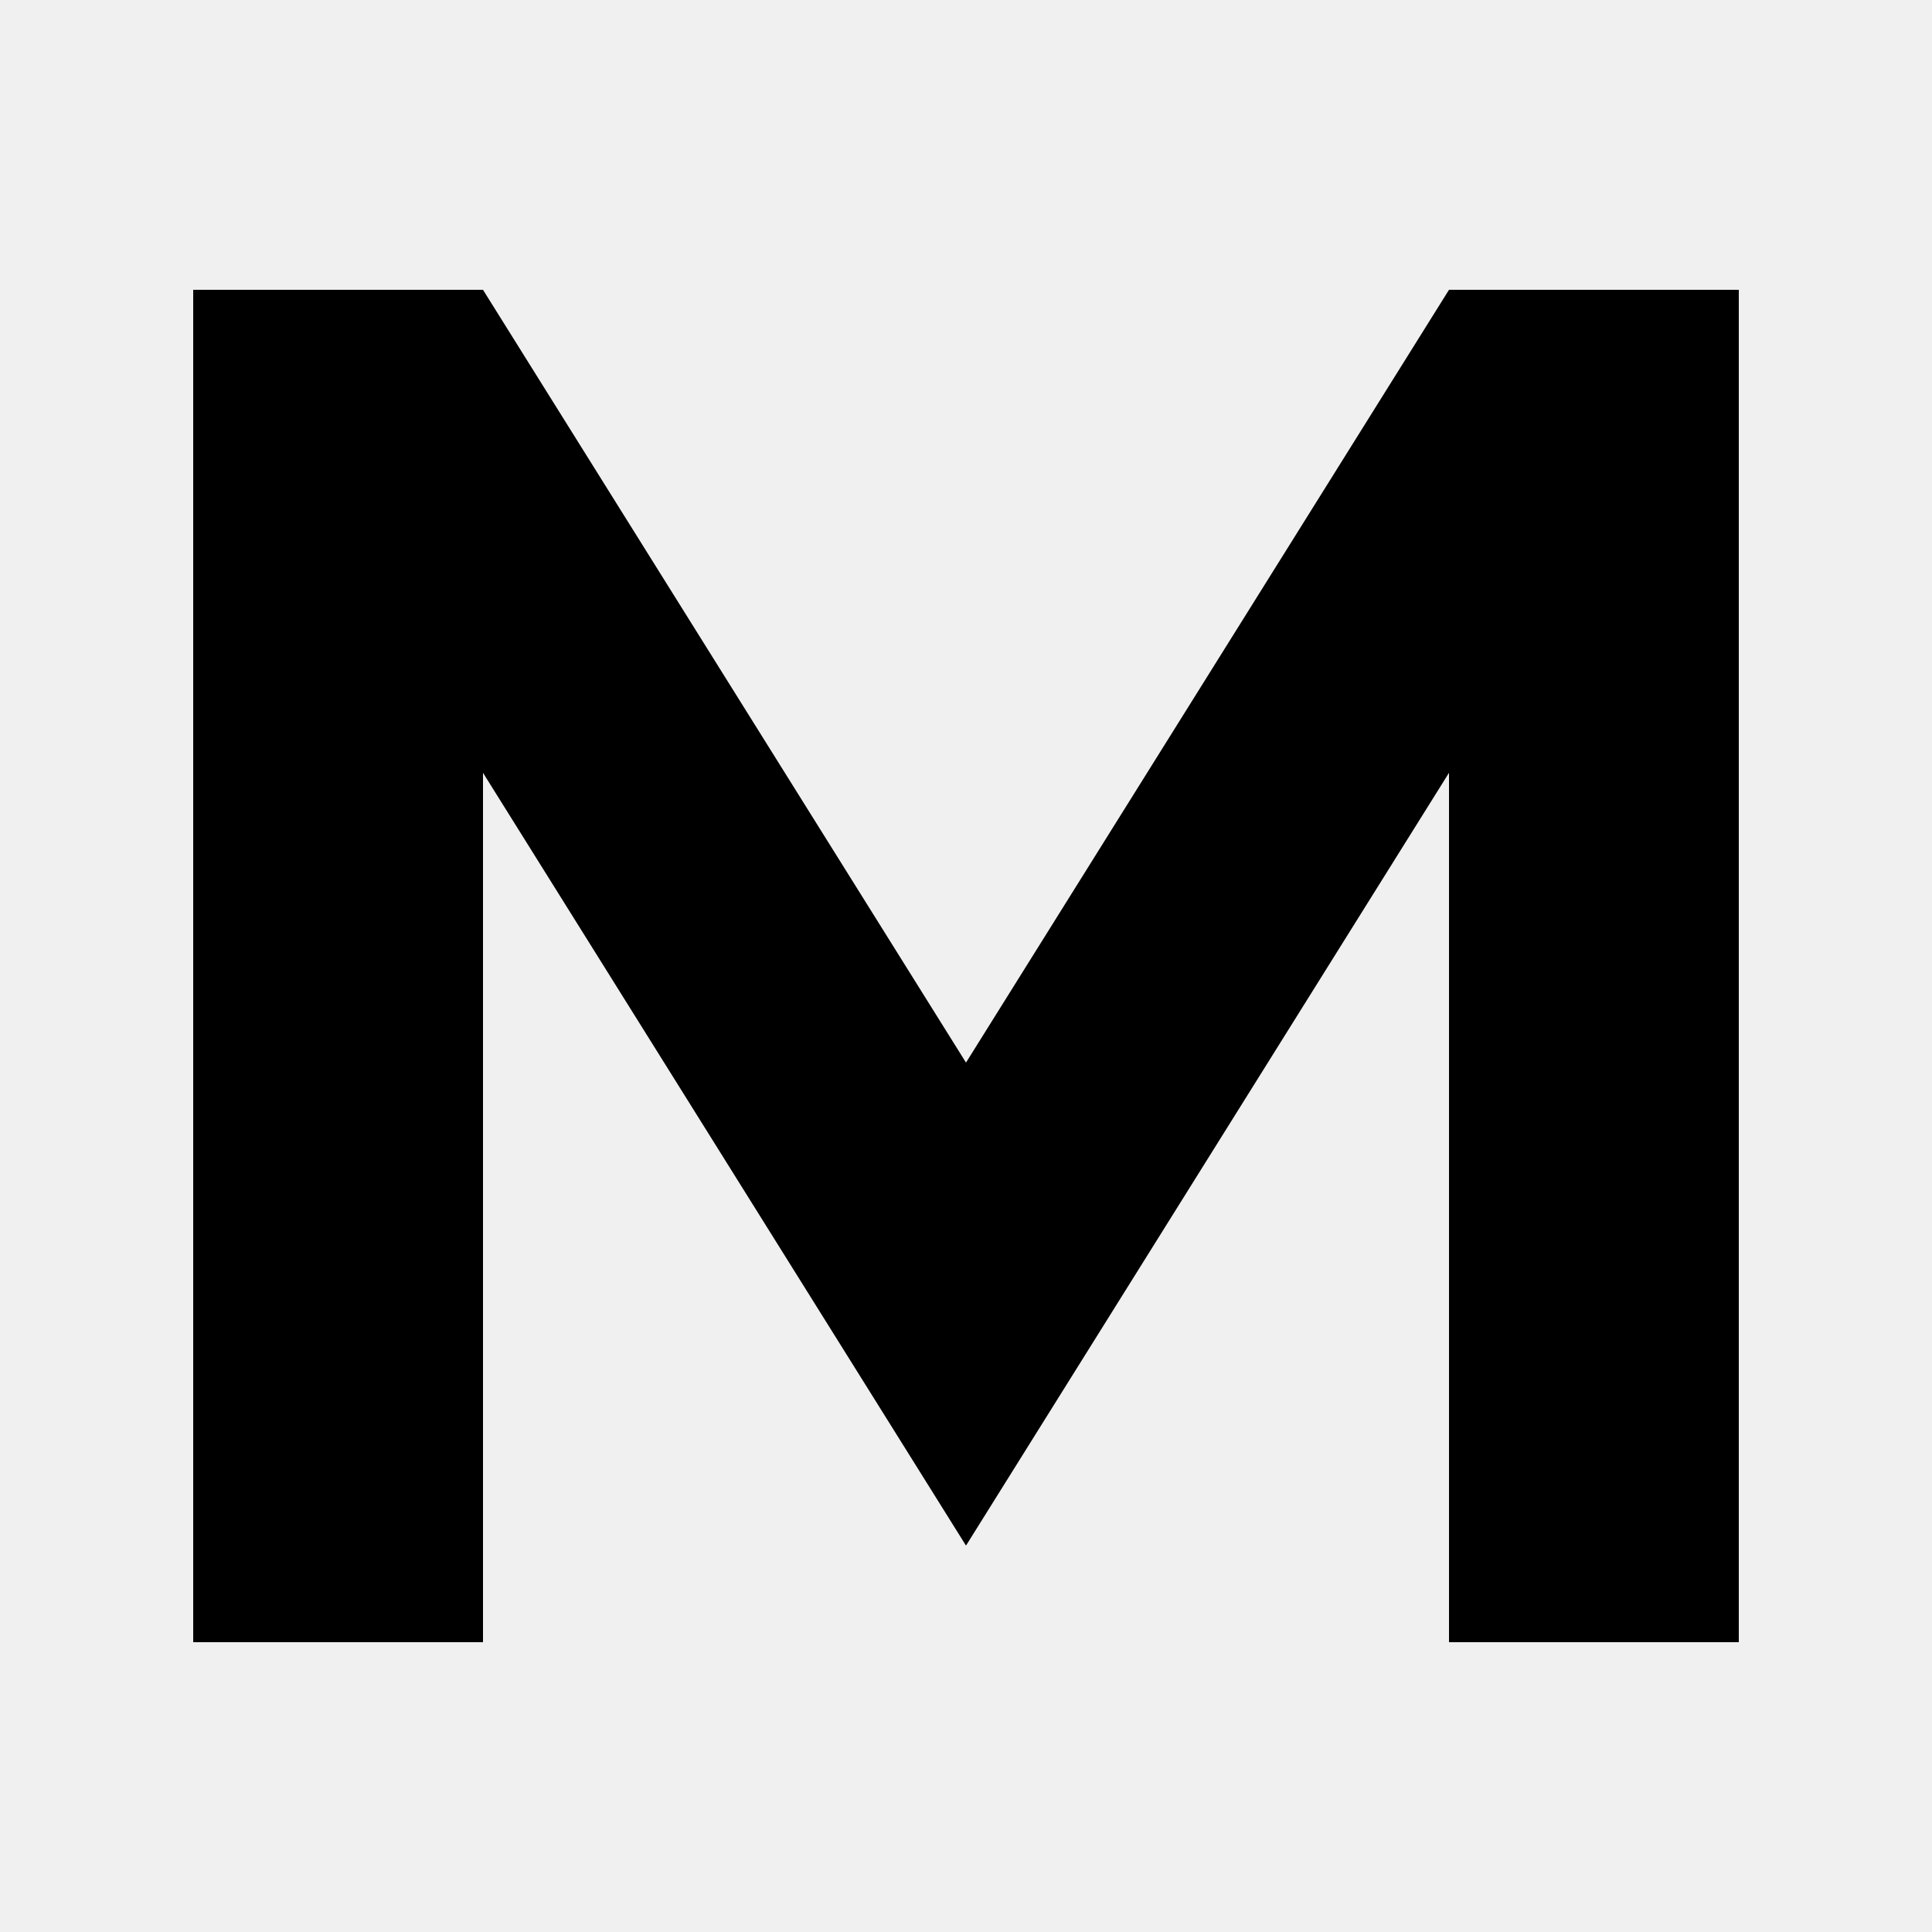
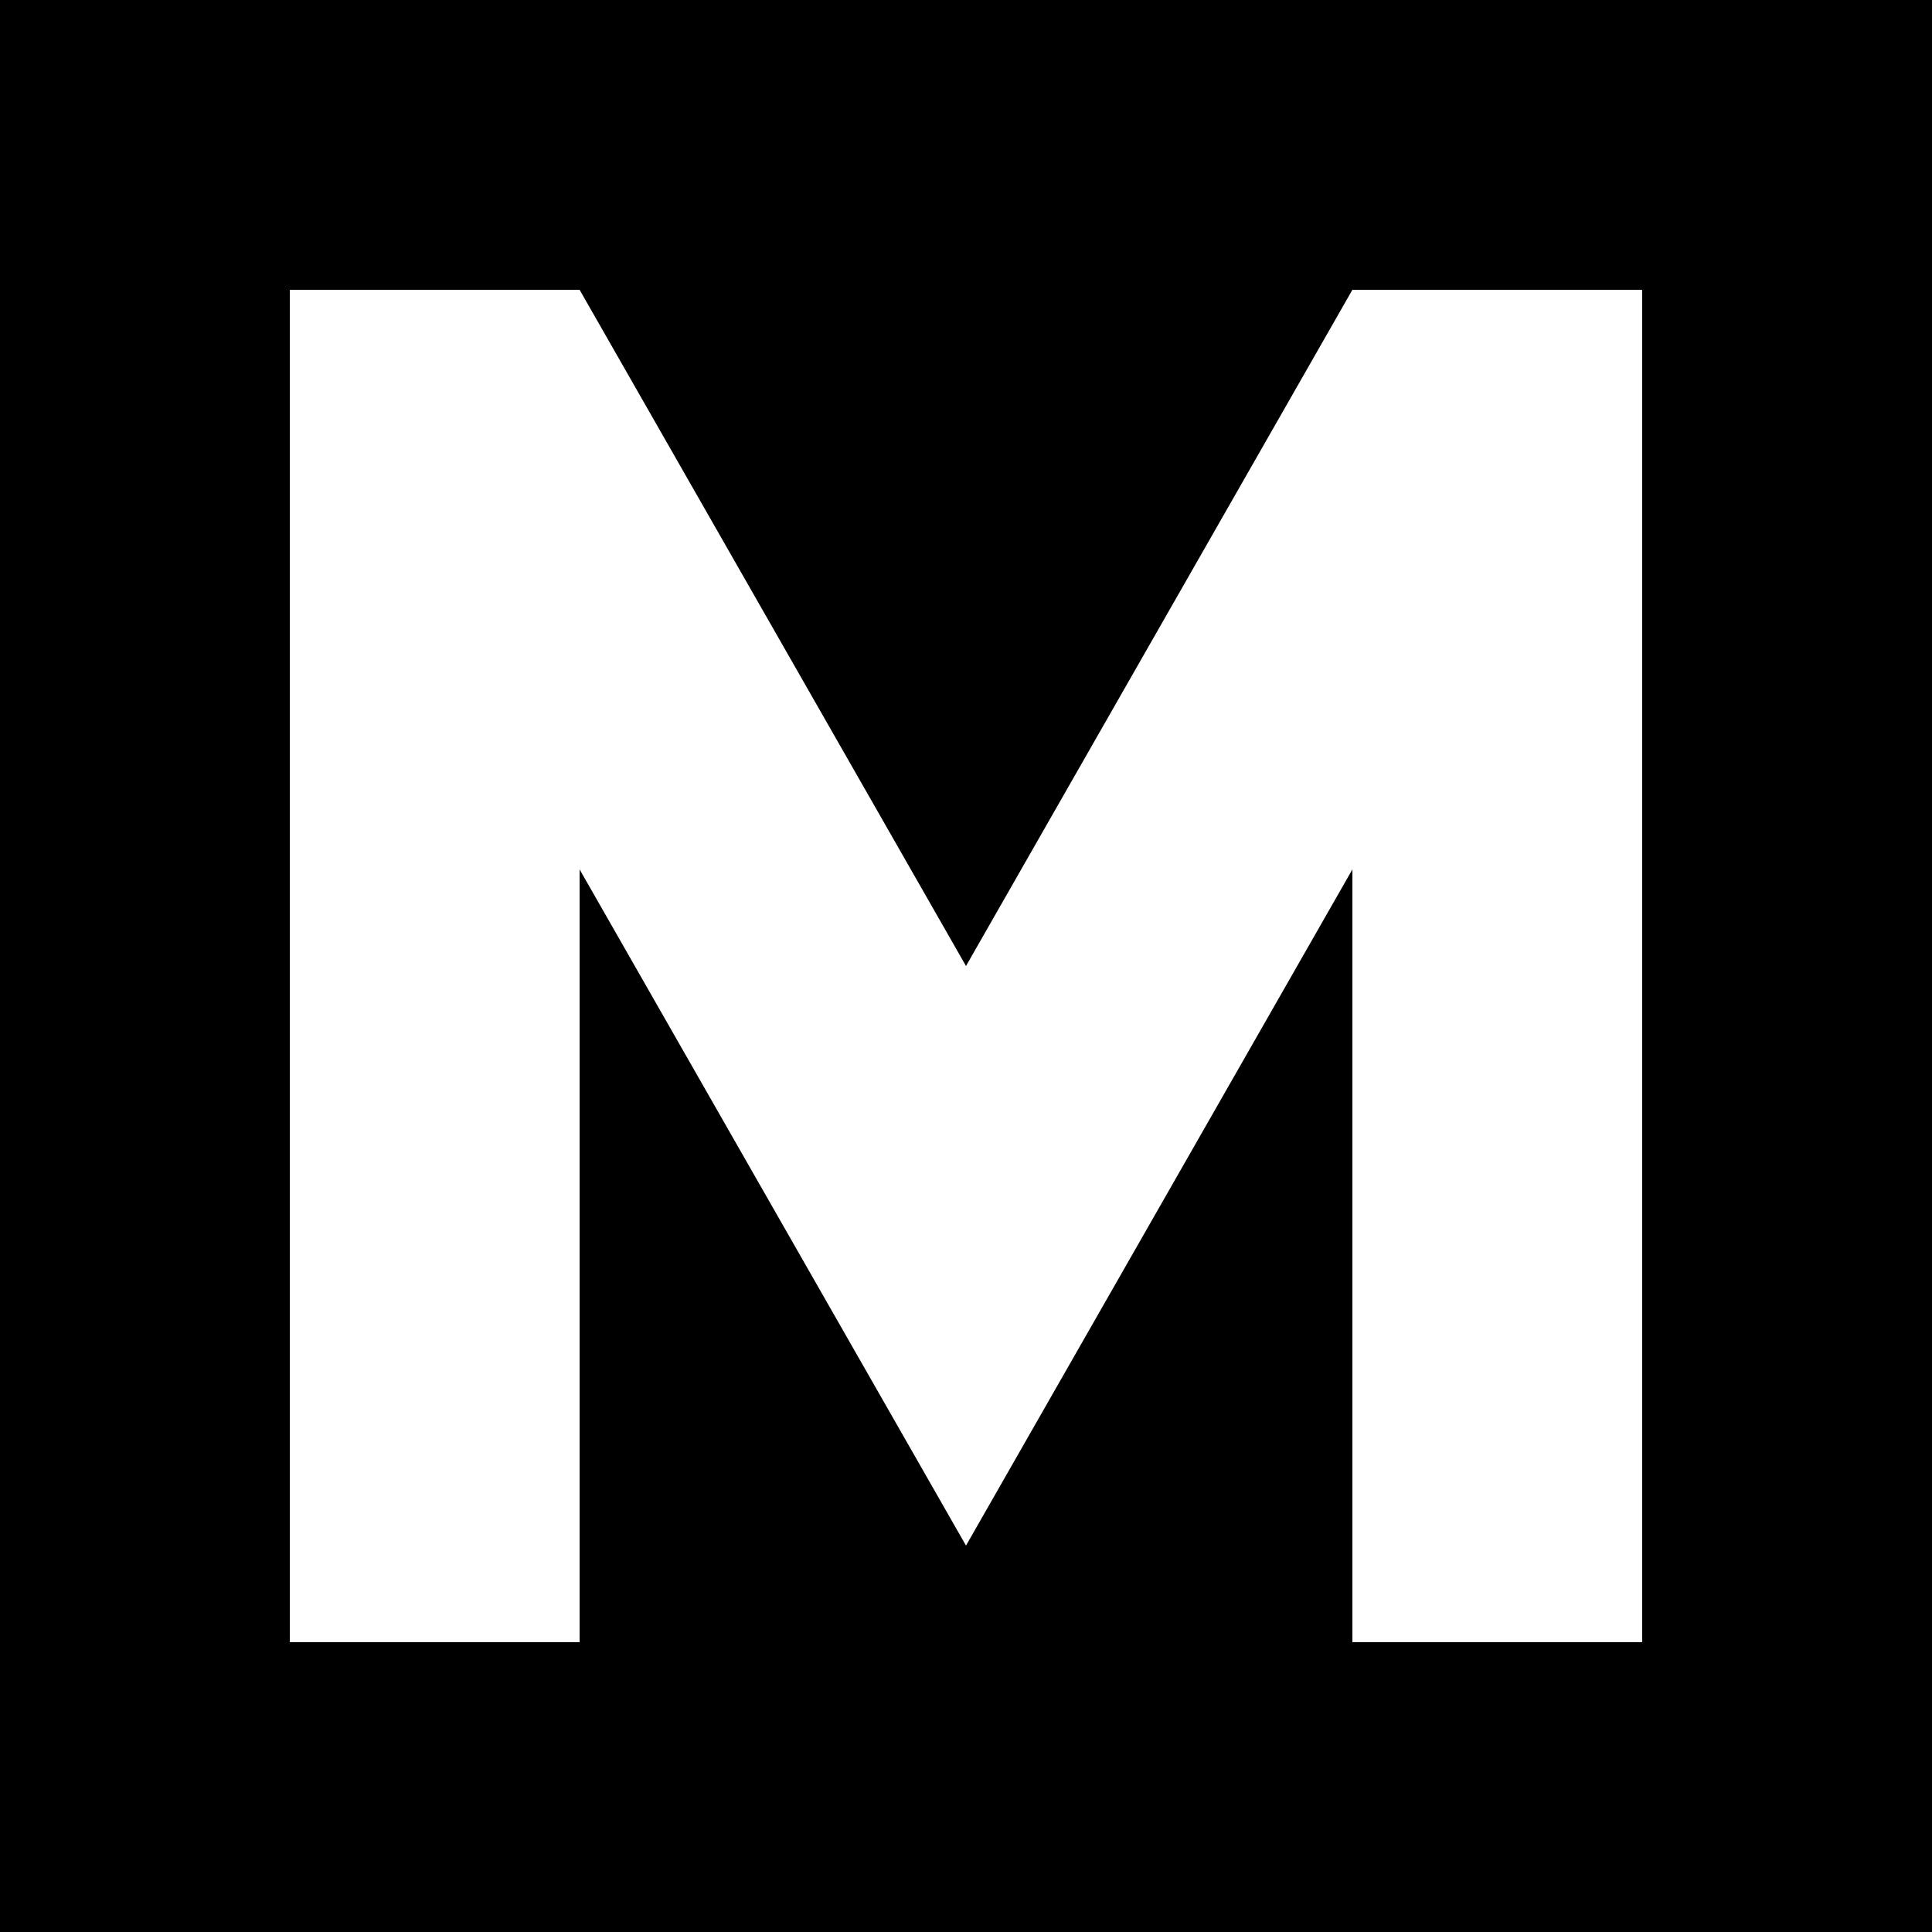
<svg xmlns="http://www.w3.org/2000/svg" viewBox="0 0 100 100">
-   <path fill="black" d="M10 85V15h15l25 40 25-40h15v70H75V40L50 80 25 40v45z" />
+   <rect width="100" height="100" fill="black" />
+   <path d="M15 85V15h15l20 35 20-35h15v70H70V45L50 80 30 45v40z" fill="white" />
</svg>
